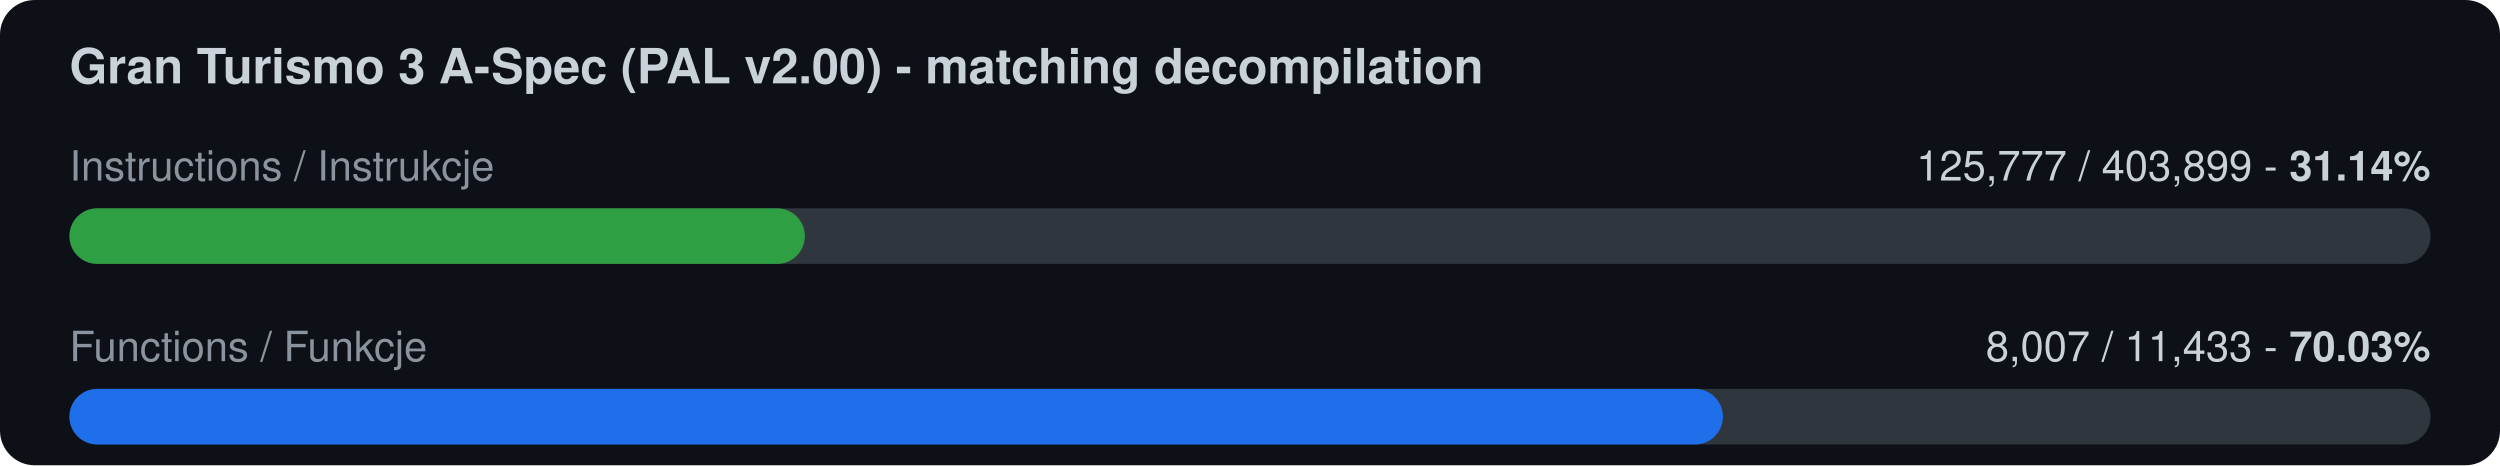
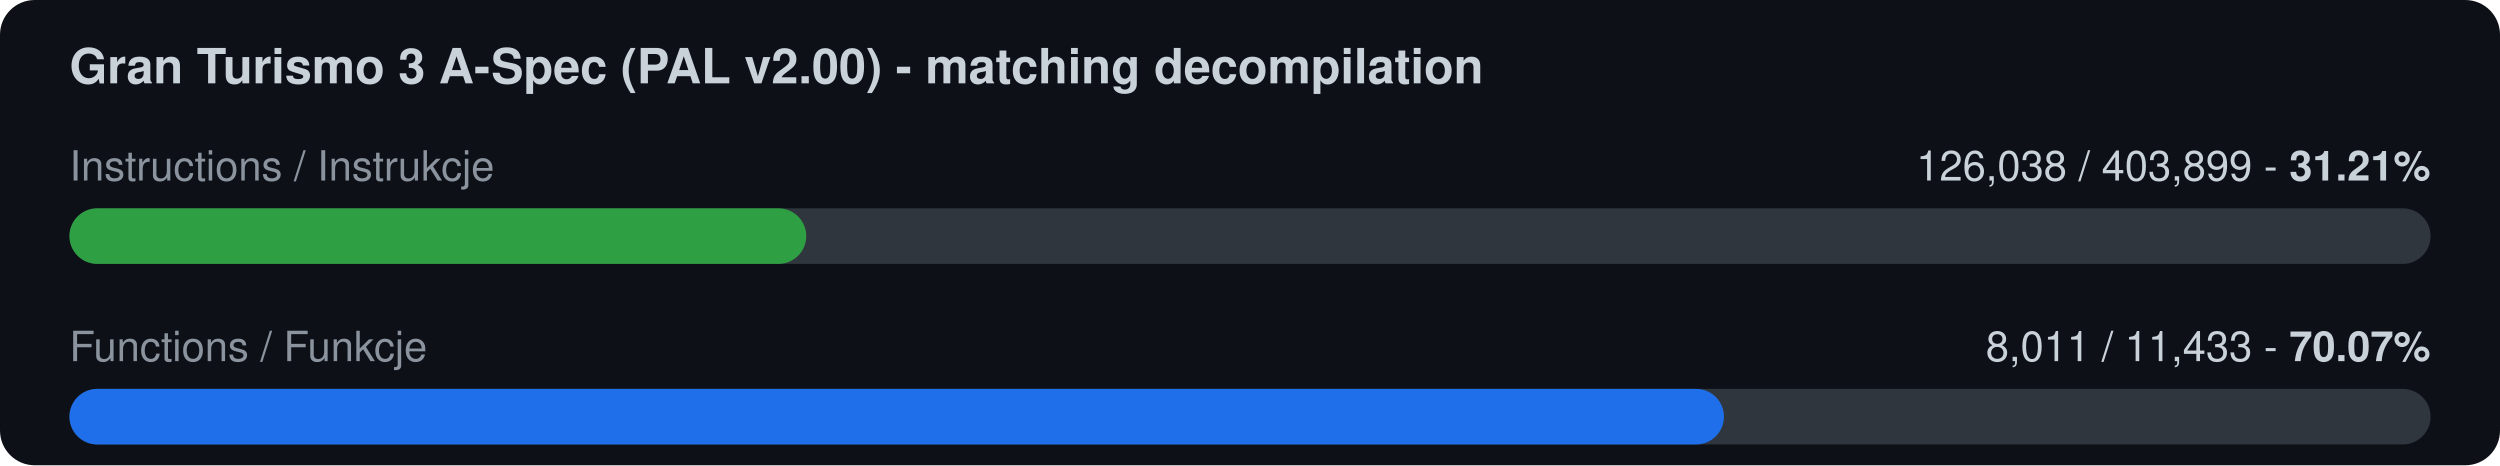
<svg xmlns="http://www.w3.org/2000/svg" width="720" height="134" viewBox="0 0 720 134">
  <rect width="720" height="134" rx="10" fill="#0d1117" />
  <text x="20" y="24" font-family="-apple-system,Segoe UI,Helvetica,Arial,sans-serif" font-size="14" font-weight="600" fill="#c9d1d9">Gran Turismo 3 A-Spec (PAL v2.00) - matching decompilation</text>
  <text x="20" y="52" font-family="-apple-system,Segoe UI,Helvetica,Arial,sans-serif" font-size="12" fill="#8b949e">Instructions / Instrukcje</text>
-   <text x="700" y="52" font-family="-apple-system,Segoe UI,Helvetica,Arial,sans-serif" font-size="12" fill="#c9d1d9" text-anchor="end">125,777 / 403,899  -  <tspan font-weight="700">31.14%</tspan>
+   <text x="700" y="52" font-family="-apple-system,Segoe UI,Helvetica,Arial,sans-serif" font-size="12" fill="#c9d1d9" text-anchor="end">126,038 / 403,899  -  <tspan font-weight="700">31.21%</tspan>
  </text>
  <rect x="20" y="60" width="680" height="16" rx="8" fill="#30363d" />
-   <rect x="20" y="60" width="211.8" height="16" rx="8" fill="#2ea043" />
+   <rect x="20" y="60" width="212.2" height="16" rx="8" fill="#2ea043" />
  <text x="20" y="104" font-family="-apple-system,Segoe UI,Helvetica,Arial,sans-serif" font-size="12" fill="#8b949e">Functions / Funkcje</text>
-   <text x="700" y="104" font-family="-apple-system,Segoe UI,Helvetica,Arial,sans-serif" font-size="12" fill="#c9d1d9" text-anchor="end">8,007 / 11,433  -  <tspan font-weight="700">70.03%</tspan>
+   <text x="700" y="104" font-family="-apple-system,Segoe UI,Helvetica,Arial,sans-serif" font-size="12" fill="#c9d1d9" text-anchor="end">8,011 / 11,433  -  <tspan font-weight="700">70.07%</tspan>
  </text>
  <rect x="20" y="112" width="680" height="16" rx="8" fill="#30363d" />
-   <rect x="20" y="112" width="476.2" height="16" rx="8" fill="#1f6feb" />
+   <rect x="20" y="112" width="476.5" height="16" rx="8" fill="#1f6feb" />
</svg>
